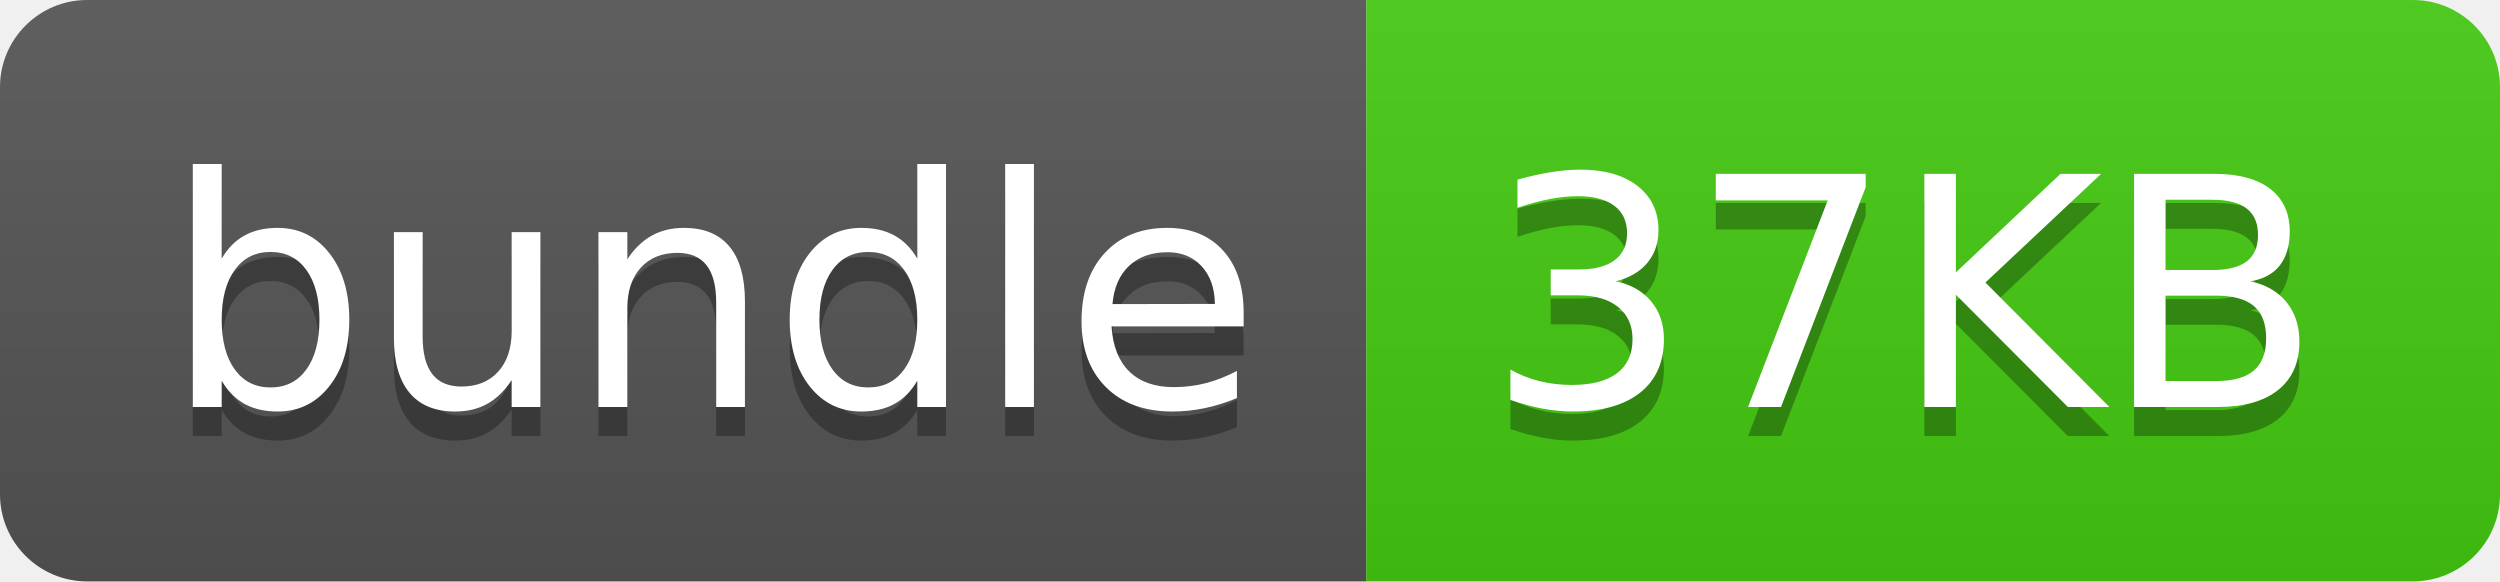
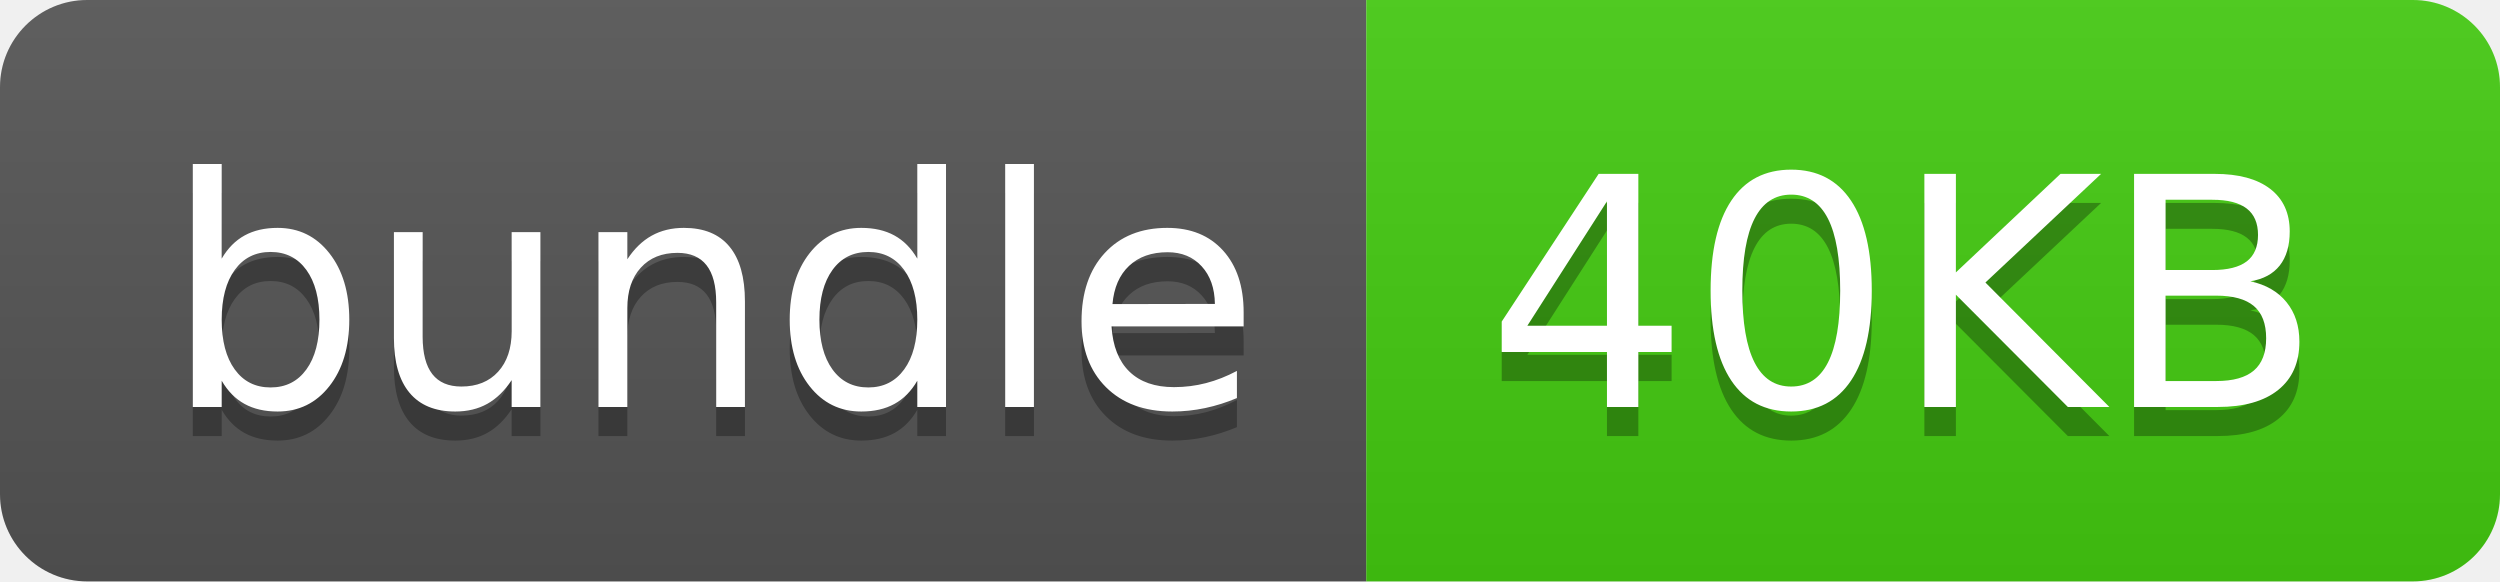
- <svg xmlns="http://www.w3.org/2000/svg" width="86" height="20" role="img" aria-label="bundle: 37KB">
+ <svg xmlns="http://www.w3.org/2000/svg" width="86" height="20" role="img" aria-label="bundle: 40KB">
  <linearGradient id="s" x2="0" y2="100%">
    <stop offset="0" stop-color="#bbb" stop-opacity=".1" />
    <stop offset="1" stop-opacity=".1" />
  </linearGradient>
  <clipPath id="r">
    <rect width="86" height="20" rx="3" fill="#fff" />
  </clipPath>
  <g clip-path="url(#r)">
    <rect width="47" height="20" fill="#555" />
    <rect x="47" width="39" height="20" fill="#4c1" />
    <rect width="86" height="20" fill="url(#s)" />
  </g>
  <g fill="#fff" text-anchor="middle" font-family="Verdana,Geneva,DejaVu Sans,sans-serif" text-rendering="geometricPrecision" font-size="110">
    <text aria-hidden="true" x="245" y="150" fill="#010101" fill-opacity=".3" transform="scale(.1)" textLength="370">bundle</text>
    <text x="245" y="140" transform="scale(.1)" fill="#fff" textLength="370">bundle</text>
-     <text aria-hidden="true" x="655" y="150" fill="#010101" fill-opacity=".3" transform="scale(.1)" textLength="290">37KB</text>
-     <text x="655" y="140" transform="scale(.1)" fill="#fff" textLength="290">37KB</text>
+     <text aria-hidden="true" x="655" y="150" fill="#010101" fill-opacity=".3" transform="scale(.1)" textLength="290">40KB</text>
+     <text x="655" y="140" transform="scale(.1)" fill="#fff" textLength="290">40KB</text>
  </g>
</svg>
